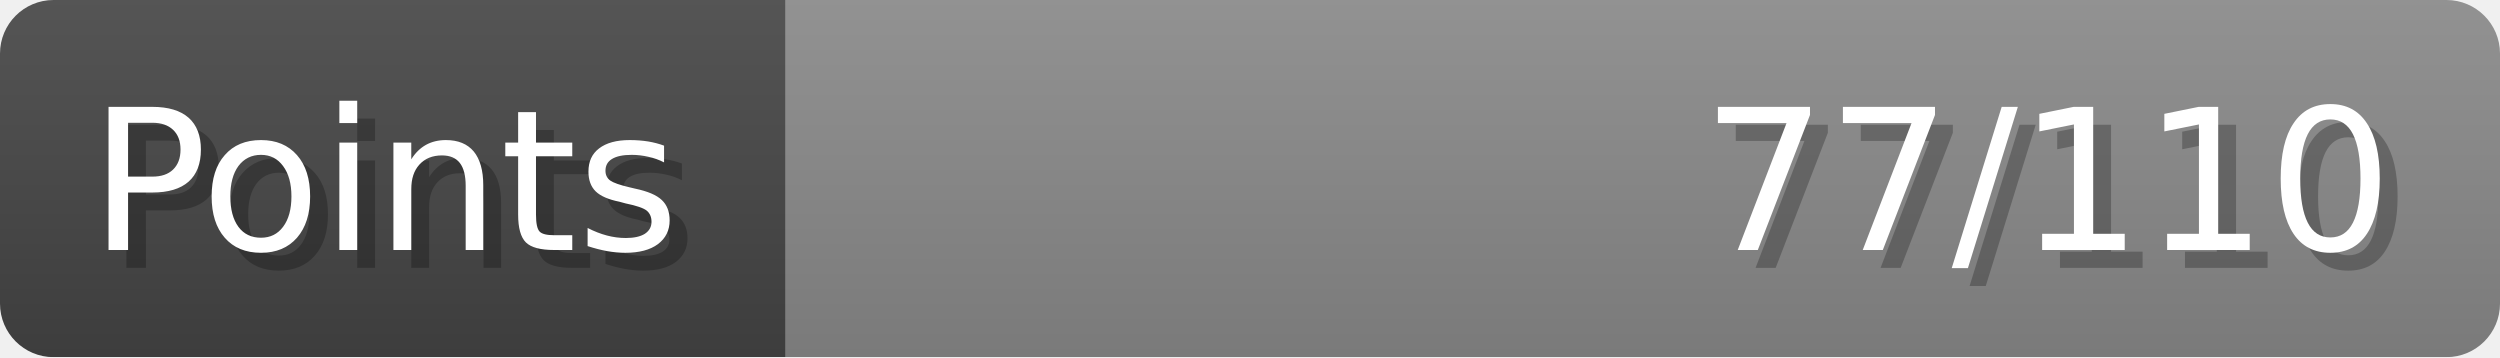
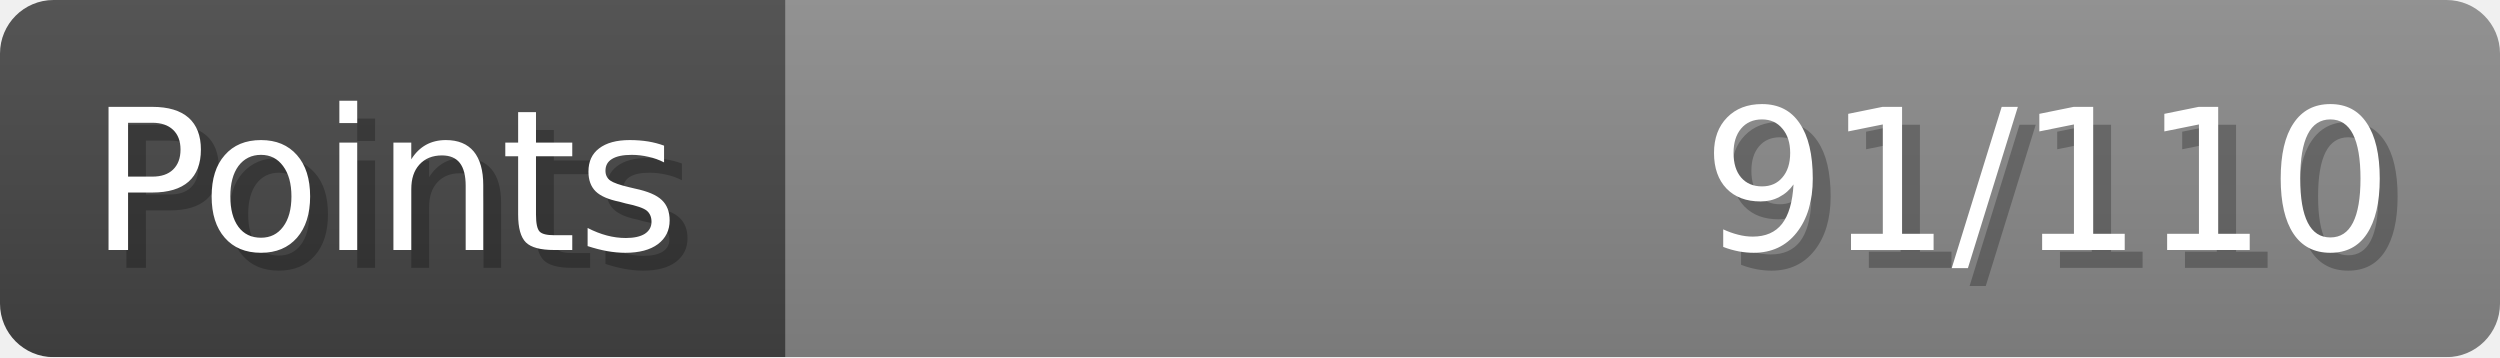
- <svg xmlns="http://www.w3.org/2000/svg" width="140px" height="20px" role="img" aria-label="Points: 77/110">
+ <svg xmlns="http://www.w3.org/2000/svg" width="140px" height="20px" role="img" aria-label="Points: 91/110">
  <linearGradient id="a" x2="0" y2="100%">
    <stop offset="0" stop-opacity=".1" stop-color="#EEE" />
    <stop offset="1" stop-opacity=".1" />
  </linearGradient>
  <mask id="m">
    <rect width="100%" height="100%" rx="3" fill="#FFF" />
  </mask>
  <g mask="url(#m)">
    <rect x="0" y="0" width="44" height="20" fill="#444" />
    <svg x="44" y="0" width="96" height="20">
      <rect width="100%" height="100%" fill="#888888" />
      <rect width="0%" height="100%" fill="#33CC11" transform="">
-         <animate attributeName="width" begin="0.5s" dur="600ms" from="0%" to="70%" repeatCount="1" fill="freeze" calcMode="spline" keyTimes="0; 1" keySplines="0.3, 0.61, 0.355, 1" />
+         <animate attributeName="width" begin="0.5s" dur="600ms" from="0%" to="82%" repeatCount="1" fill="freeze" calcMode="spline" keyTimes="0; 1" keySplines="0.3, 0.61, 0.355, 1" />
      </rect>
    </svg>
    <rect width="140" height="20" fill="url(#a)" />
  </g>
  <g aria-hidden="true" font-size="11" font-family="Verdana, DejaVu Sans, sans-serif" fill="#FFFFFF">
    <text x="6" y="15" fill="#000" opacity="0.25">Points</text>
    <text x="5" y="14">Points</text>
-     <text x="135" y="15" fill="#000" opacity="0.25" text-anchor="end">77/110</text>
-     <text x="134" y="14" text-anchor="end">77/110</text>
+     <text x="135" y="15" fill="#000" opacity="0.25" text-anchor="end">91/110</text>
+     <text x="134" y="14" text-anchor="end">91/110</text>
  </g>
</svg>
